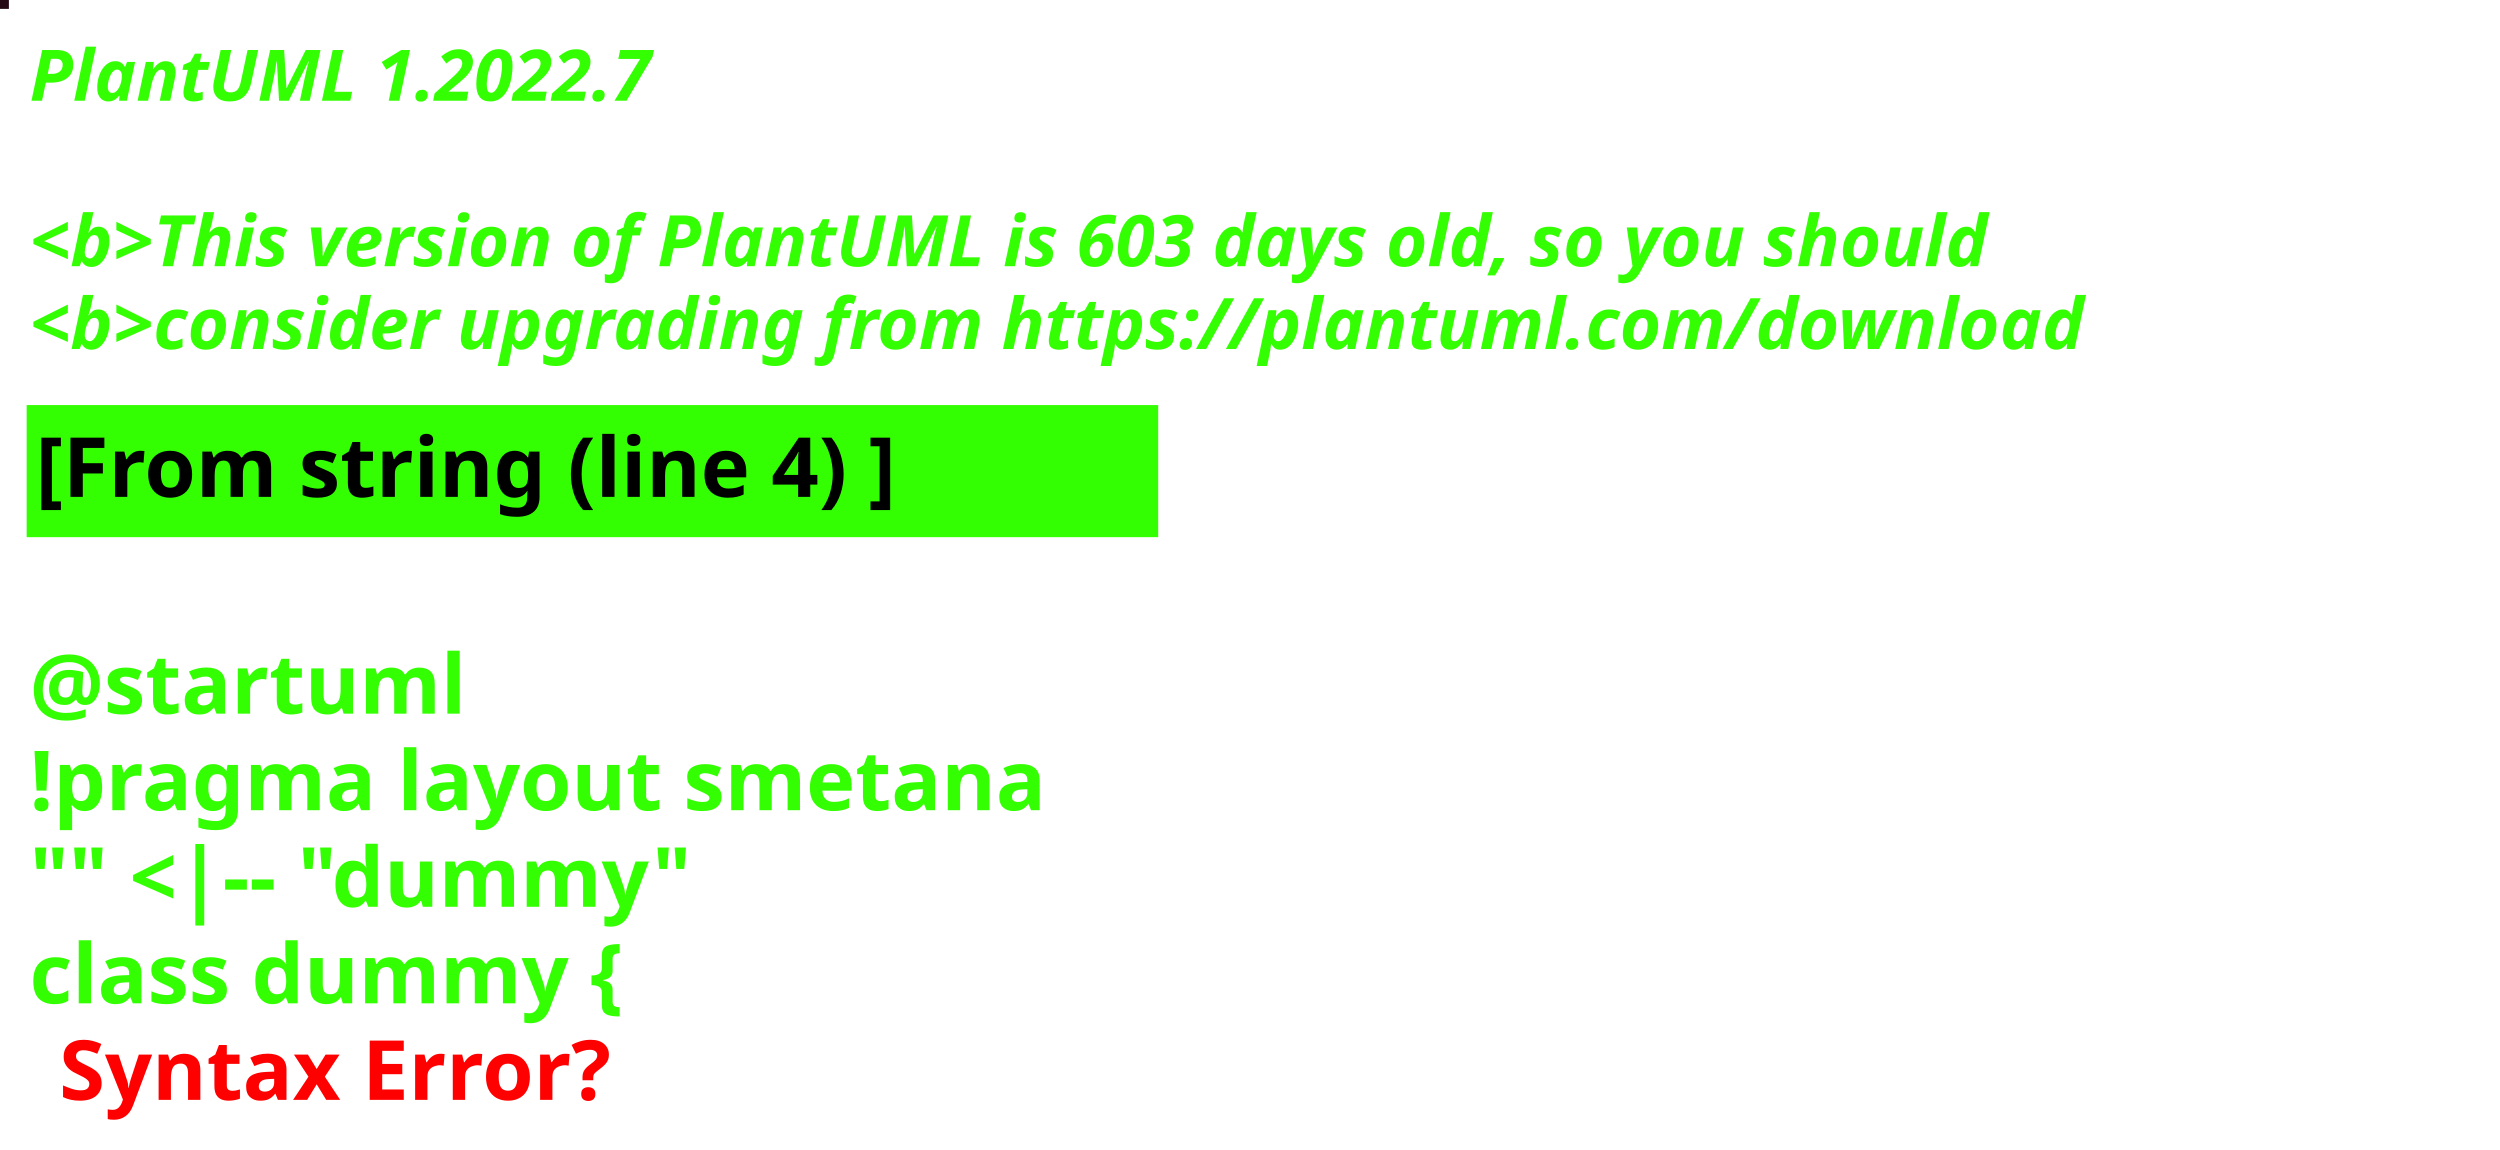
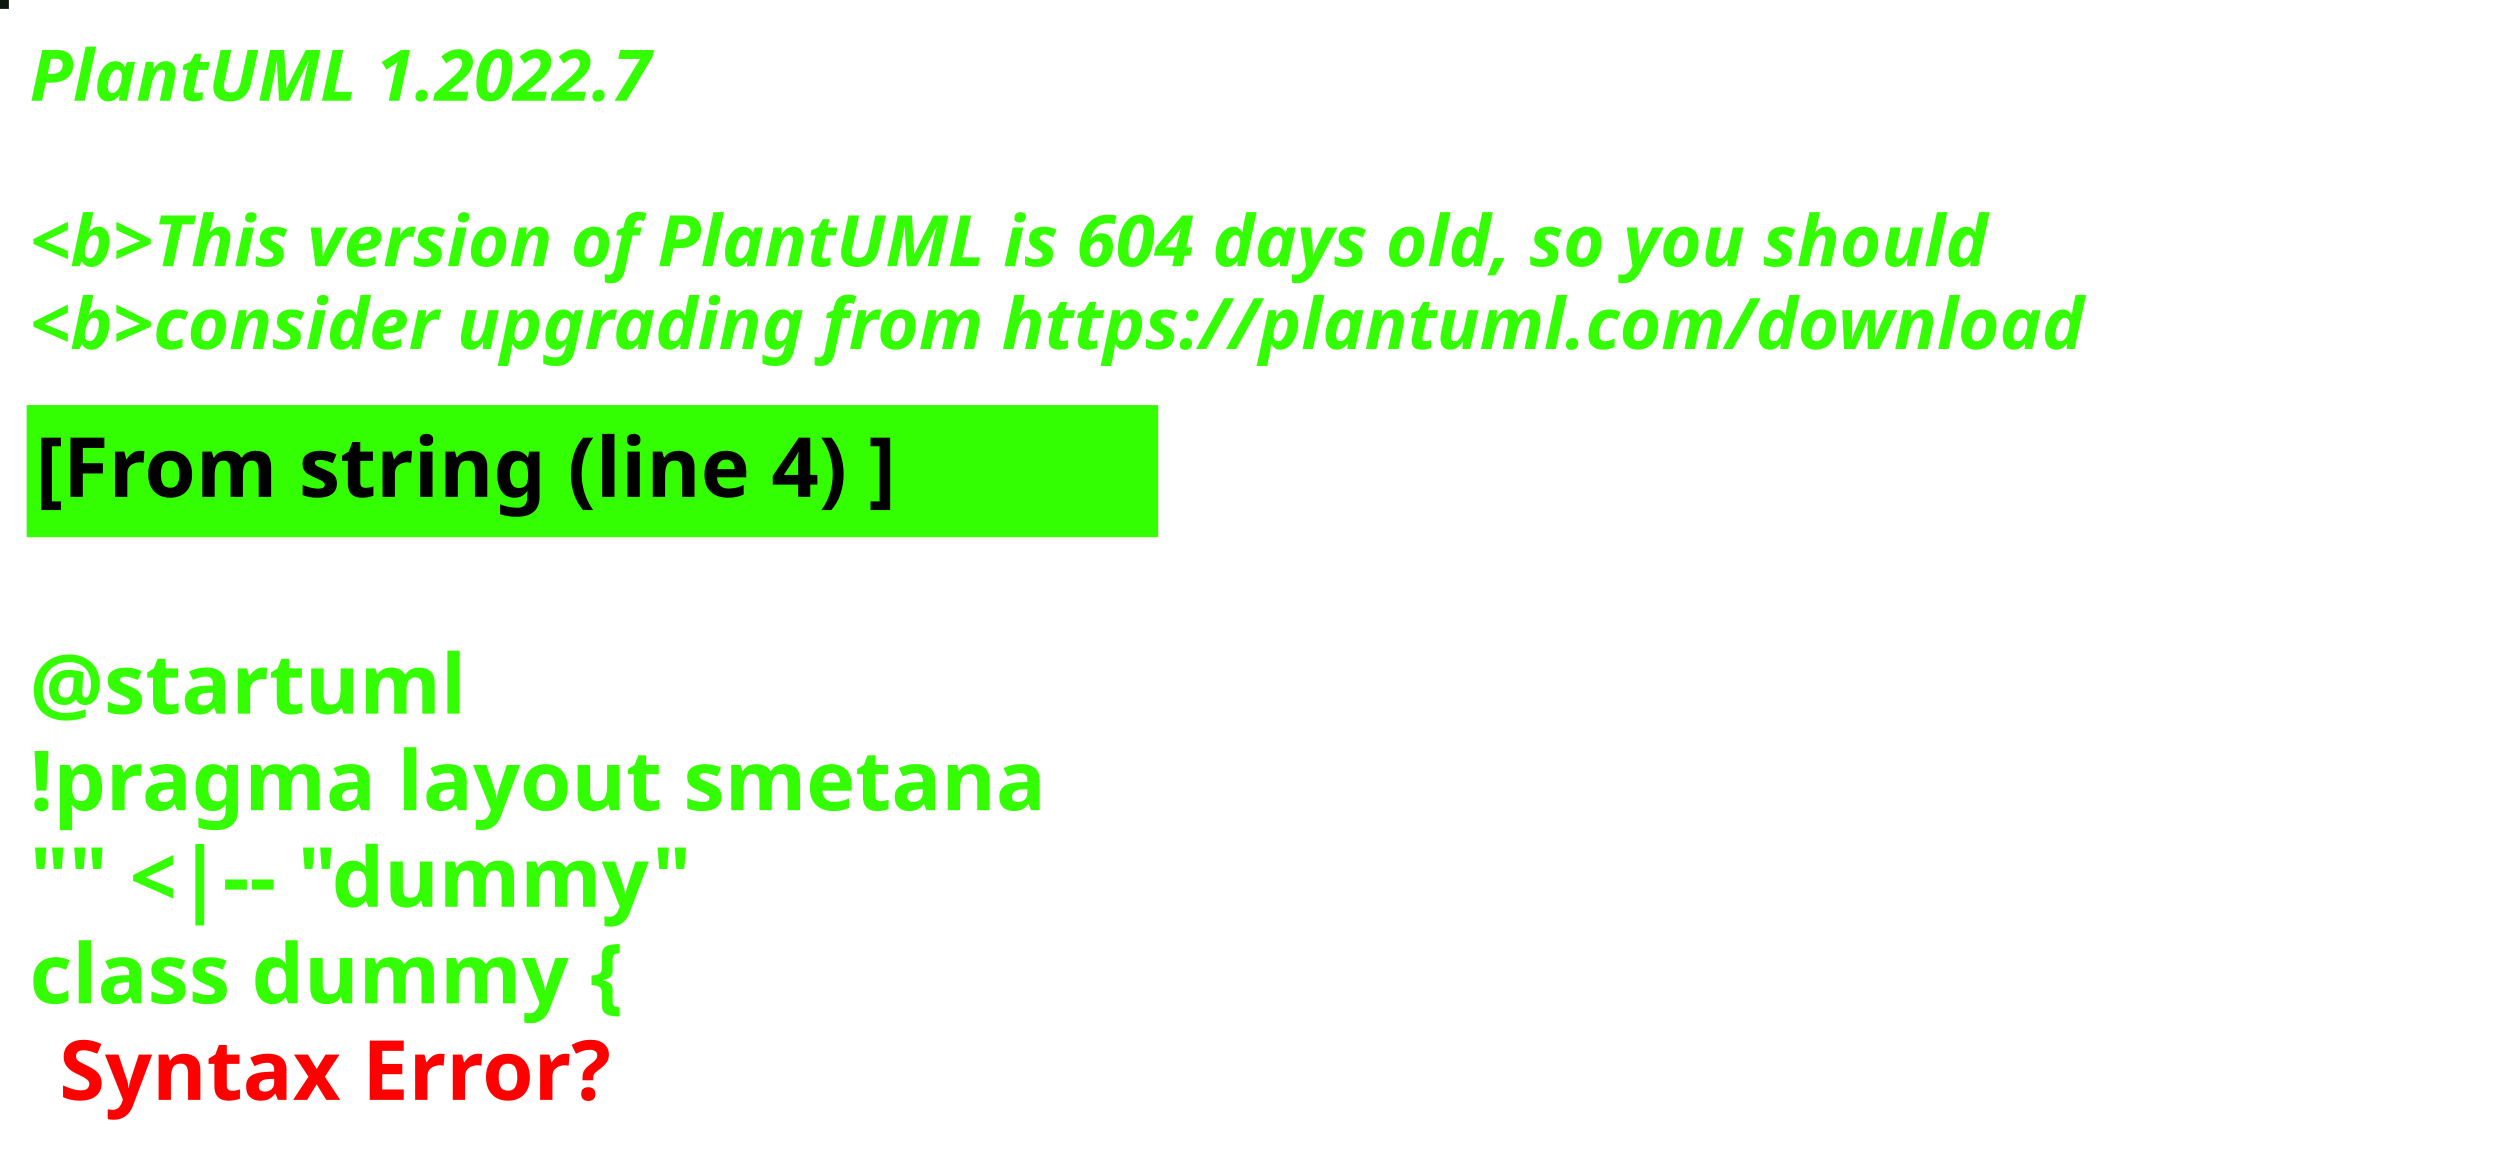
<svg xmlns="http://www.w3.org/2000/svg" contentStyleType="text/css" height="194px" preserveAspectRatio="none" style="width:422px;height:194px;background:#000000;" version="1.1" viewBox="0 0 422 194" width="422px" zoomAndPan="magnify">
  <defs />
  <g>
-     <rect fill="#250A15" height="1" style="stroke:#250A15;stroke-width:1.0;" width="1" x="0" y="0" />
+     <rect fill="#0C170E" height="1" style="stroke:#0C170E;stroke-width:1.0;" width="1" x="0" y="0" />
    <text fill="#33FF02" font-family="sans-serif" font-size="12" font-style="italic" font-weight="bold" lengthAdjust="spacing" textLength="127" x="5" y="17">PlantUML 1.2022.7</text>
    <text fill="#33FF02" font-family="sans-serif" font-size="12" font-style="italic" font-weight="bold" lengthAdjust="spacing" textLength="4" x="5" y="30.969"> </text>
-     <text fill="#33FF02" font-family="sans-serif" font-size="12" font-style="italic" font-weight="bold" lengthAdjust="spacing" textLength="399" x="5" y="44.938">&lt;b&gt;This version of PlantUML is 603 days old, so you should</text>
+     <text fill="#33FF02" font-family="sans-serif" font-size="12" font-style="italic" font-weight="bold" lengthAdjust="spacing" textLength="399" x="5" y="44.938">&lt;b&gt;This version of PlantUML is 604 days old, so you should</text>
    <text fill="#33FF02" font-family="sans-serif" font-size="12" font-style="italic" font-weight="bold" lengthAdjust="spacing" textLength="408" x="5" y="58.906">&lt;b&gt;consider upgrading from https://plantuml.com/download</text>
    <rect fill="#33FF02" height="21.297" style="stroke:#33FF02;stroke-width:1.0;" width="190" x="5" y="68.875" />
    <text fill="#000000" font-family="sans-serif" font-size="14" font-weight="bold" lengthAdjust="spacing" textLength="168" x="6" y="83.875">[From string (line 4) ]</text>
    <text fill="#33FF02" font-family="sans-serif" font-size="14" font-weight="bold" lengthAdjust="spacing" textLength="5" x="5" y="104.172"> </text>
    <text fill="#33FF02" font-family="sans-serif" font-size="14" font-weight="bold" lengthAdjust="spacing" textLength="79" x="5" y="120.469">@startuml</text>
    <text fill="#33FF02" font-family="sans-serif" font-size="14" font-weight="bold" lengthAdjust="spacing" textLength="190" x="5" y="136.766">!pragma layout smetana</text>
    <text fill="#33FF02" font-family="sans-serif" font-size="14" font-weight="bold" lengthAdjust="spacing" textLength="124" x="5" y="153.062">"" &lt;|-- "dummy"</text>
    <text fill="#33FF02" font-family="sans-serif" font-size="14" font-weight="bold" lengthAdjust="spacing" text-decoration="wavy underline" textLength="117" x="5" y="169.359">class dummy {</text>
    <text fill="#FF0000" font-family="sans-serif" font-size="14" font-weight="bold" lengthAdjust="spacing" textLength="106" x="10" y="185.656">Syntax Error?</text>
  </g>
</svg>
